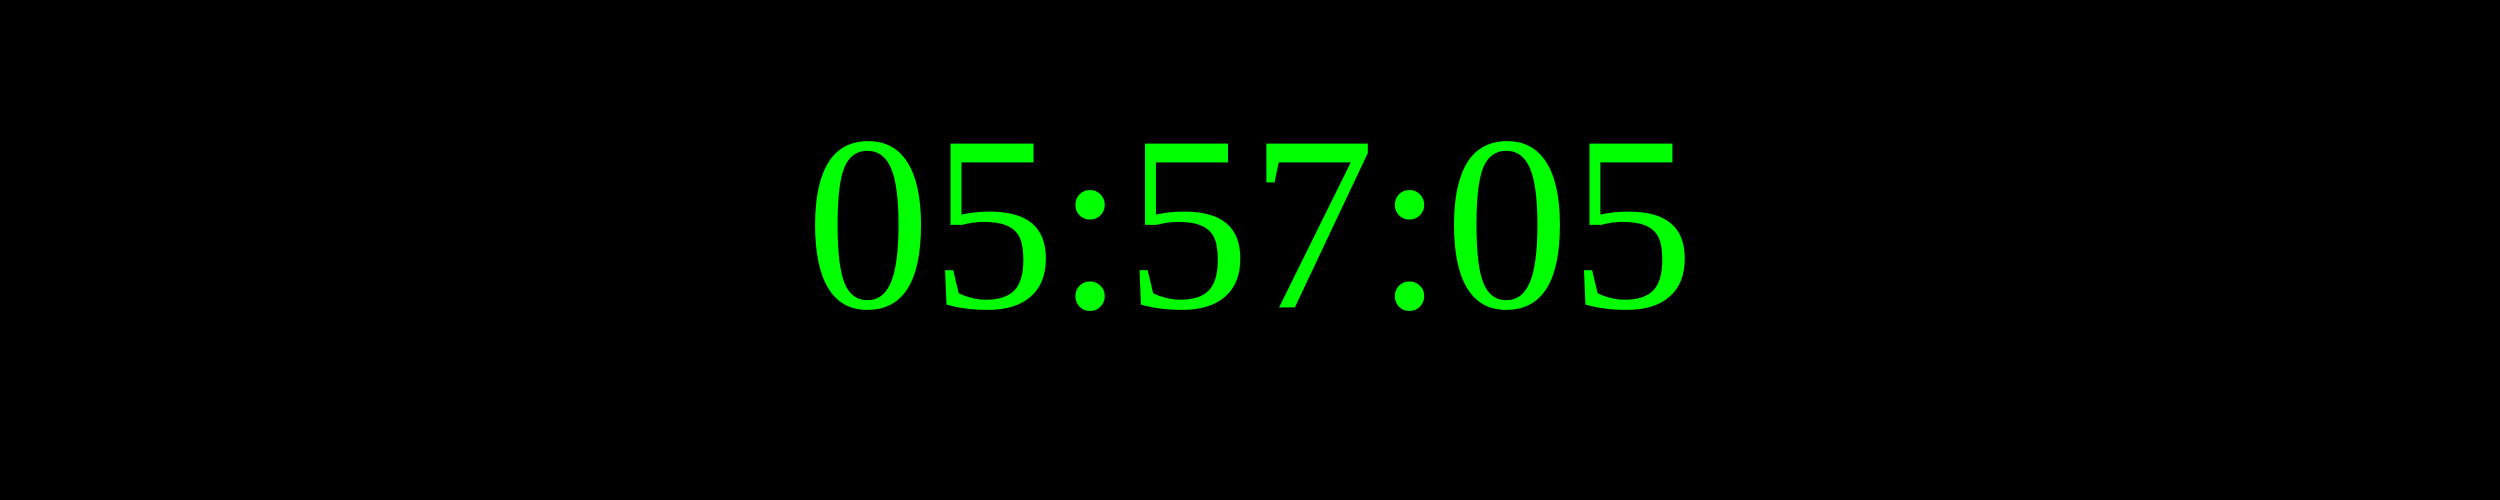
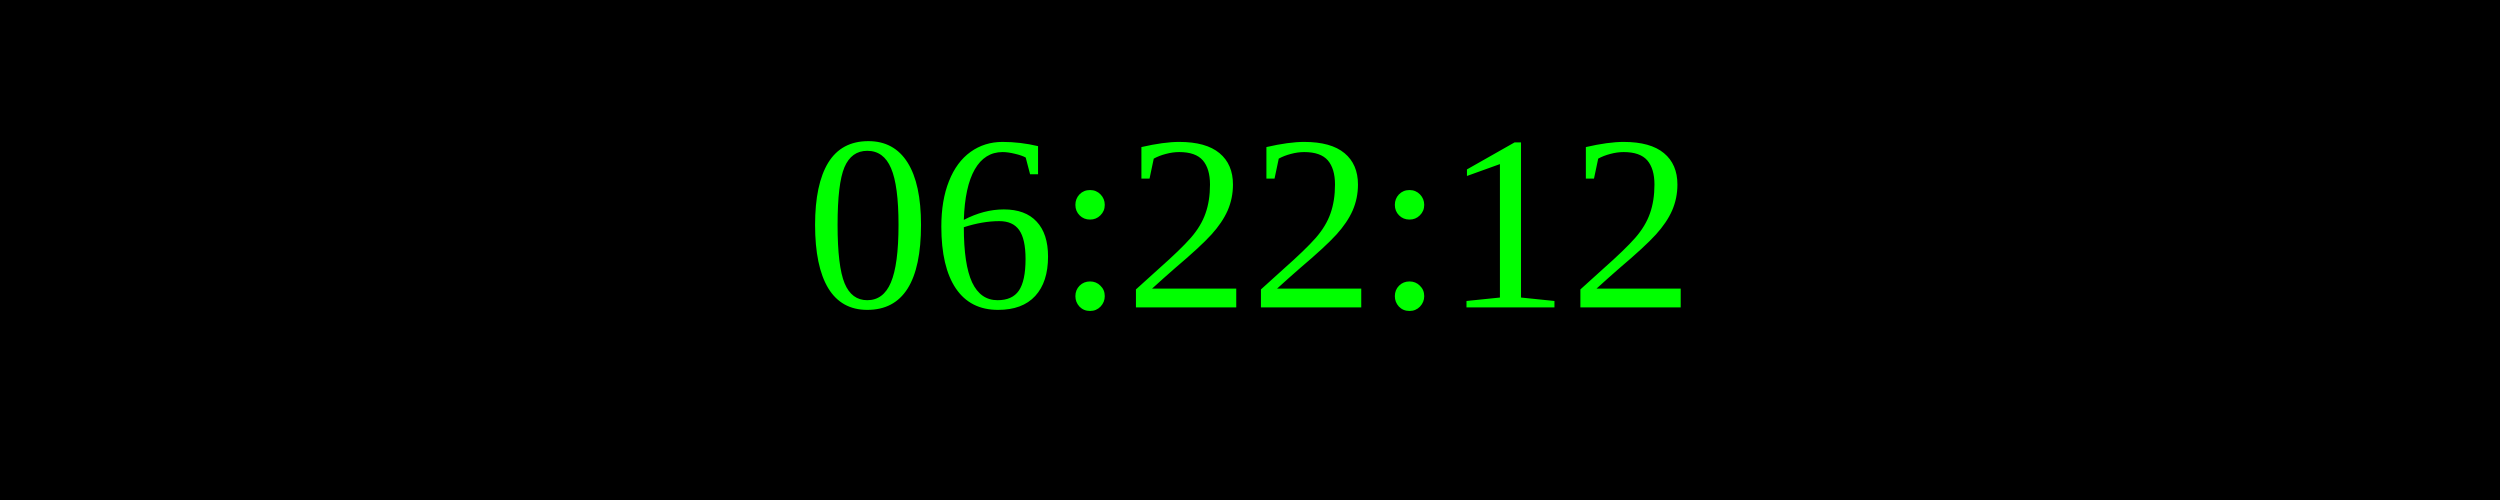
<svg xmlns="http://www.w3.org/2000/svg" width="250" height="50">
  <rect width="100%" height="100%" fill="black" />
  <text x="50%" y="50%" font-size="25" fill="lime" text-anchor="middle" dominant-baseline="middle">
- 05:57:05
+ 06:22:12
</text>
</svg>
